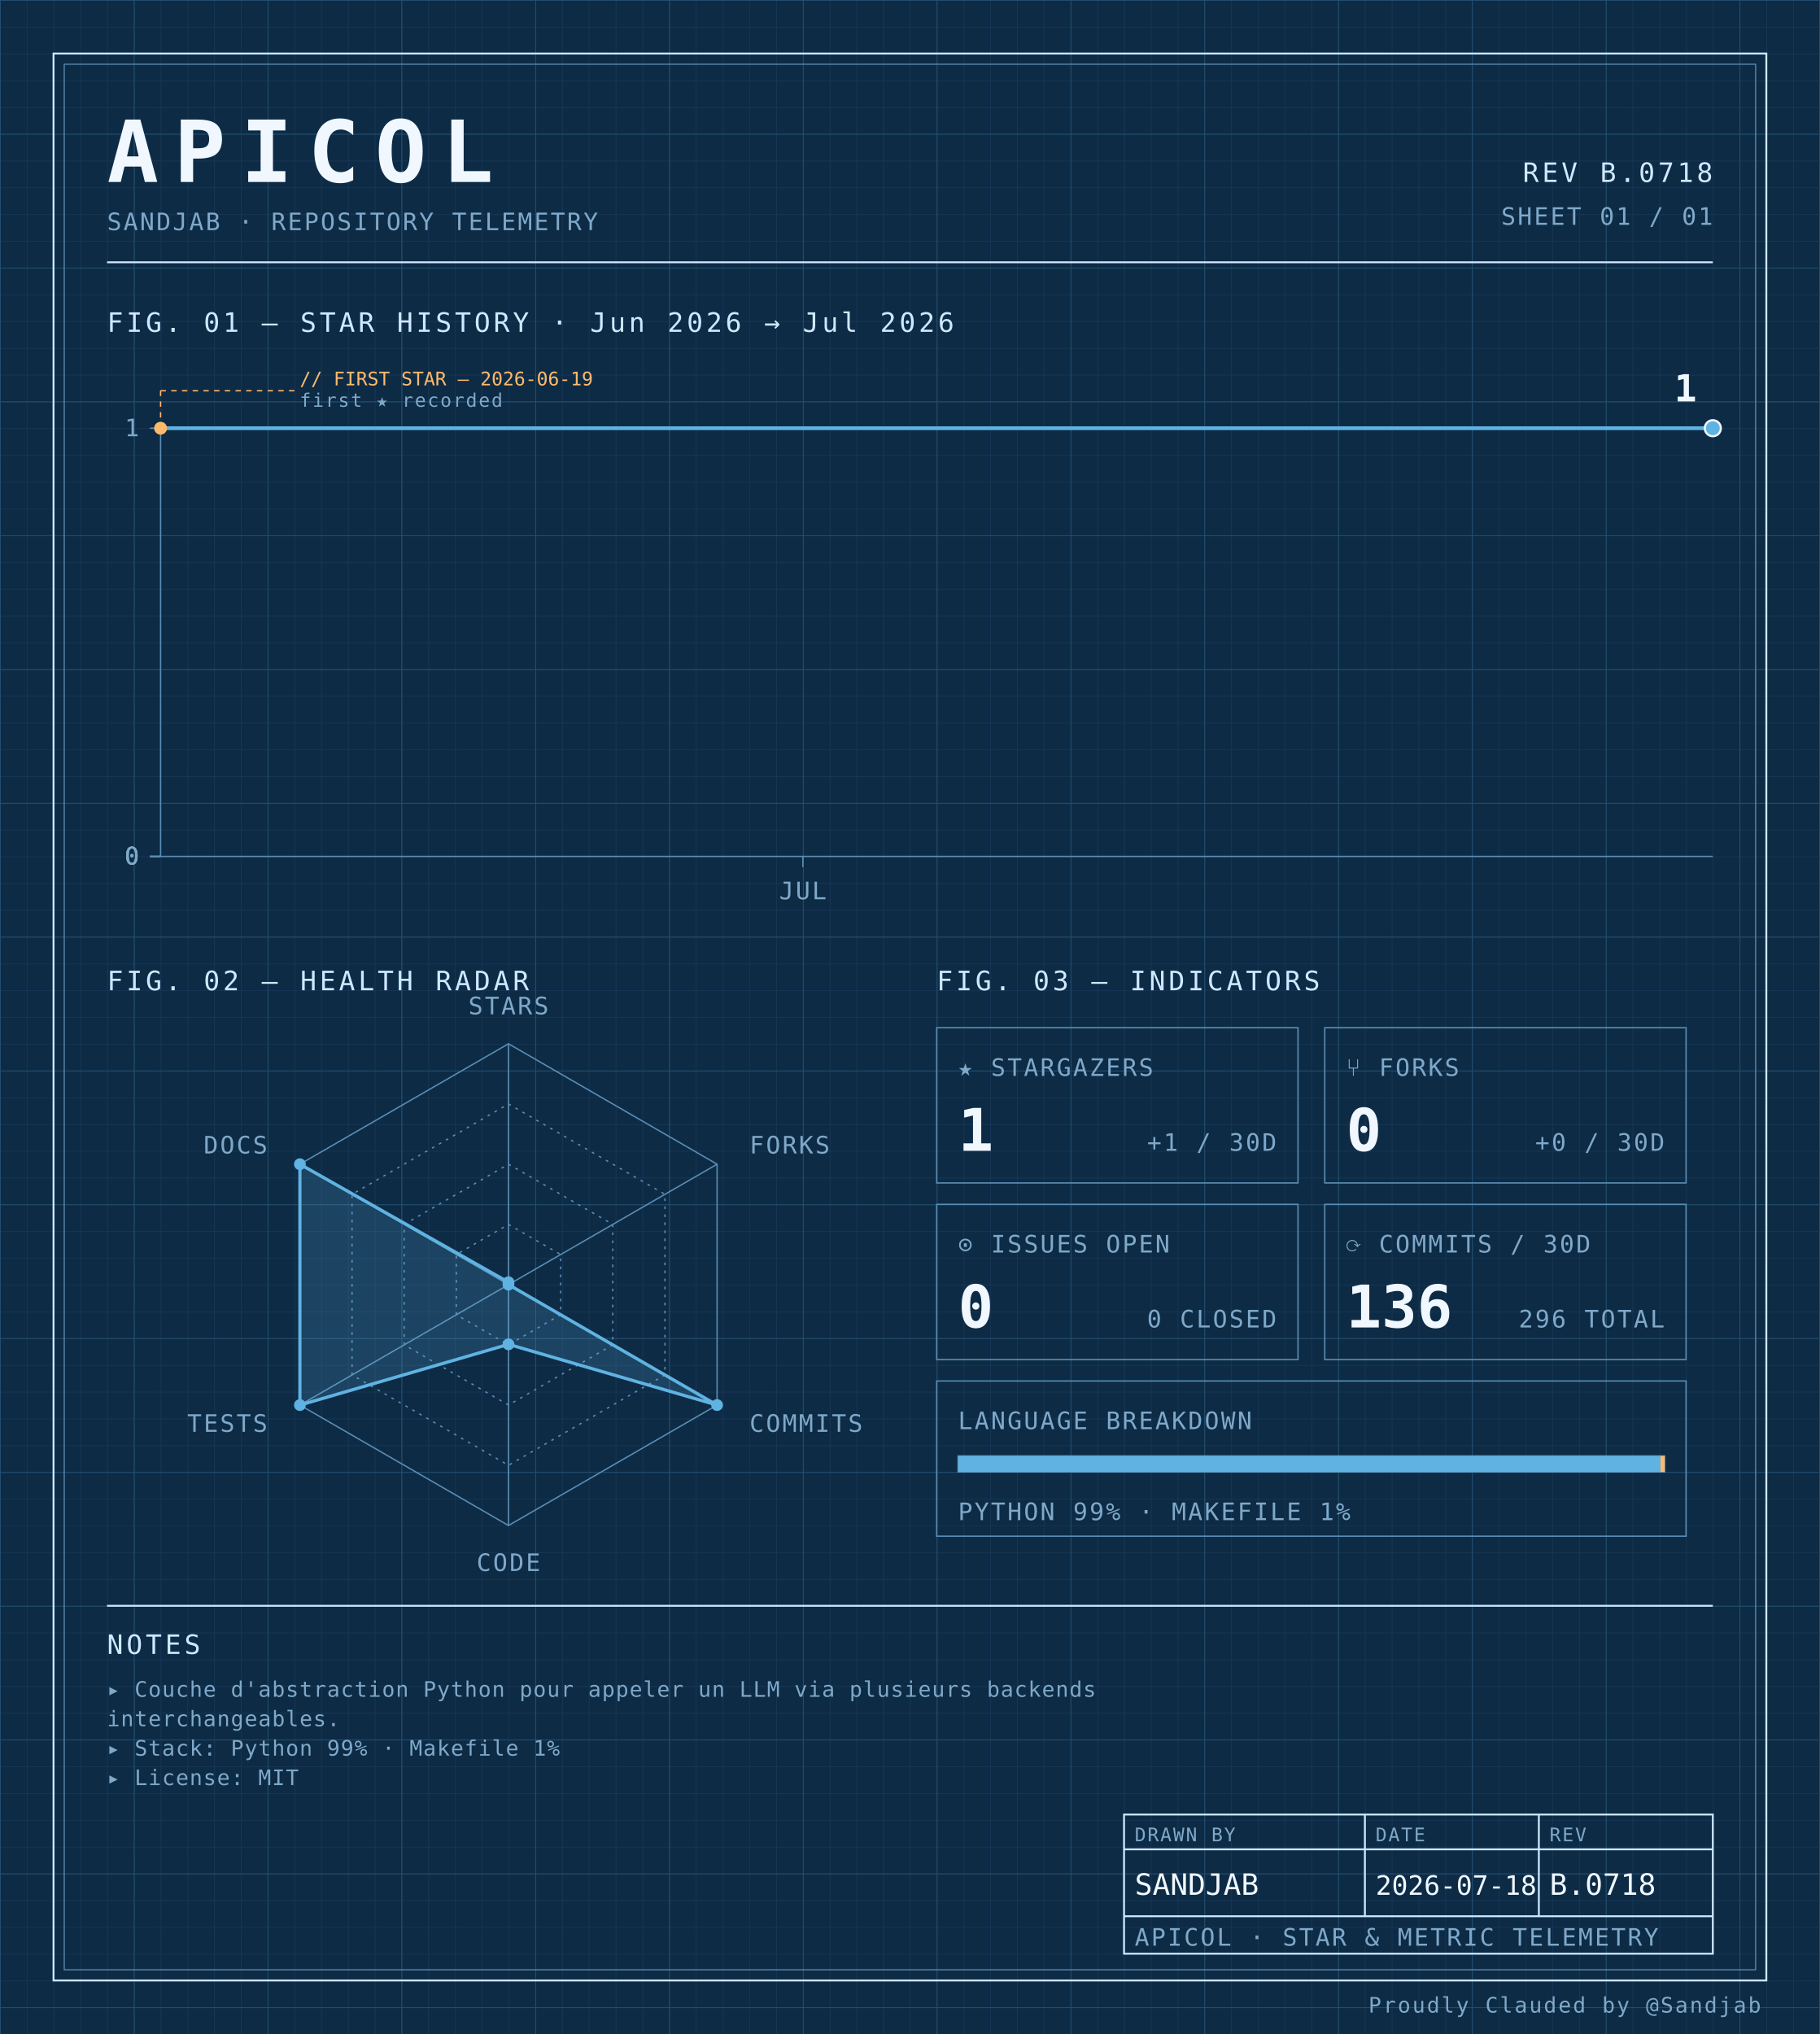
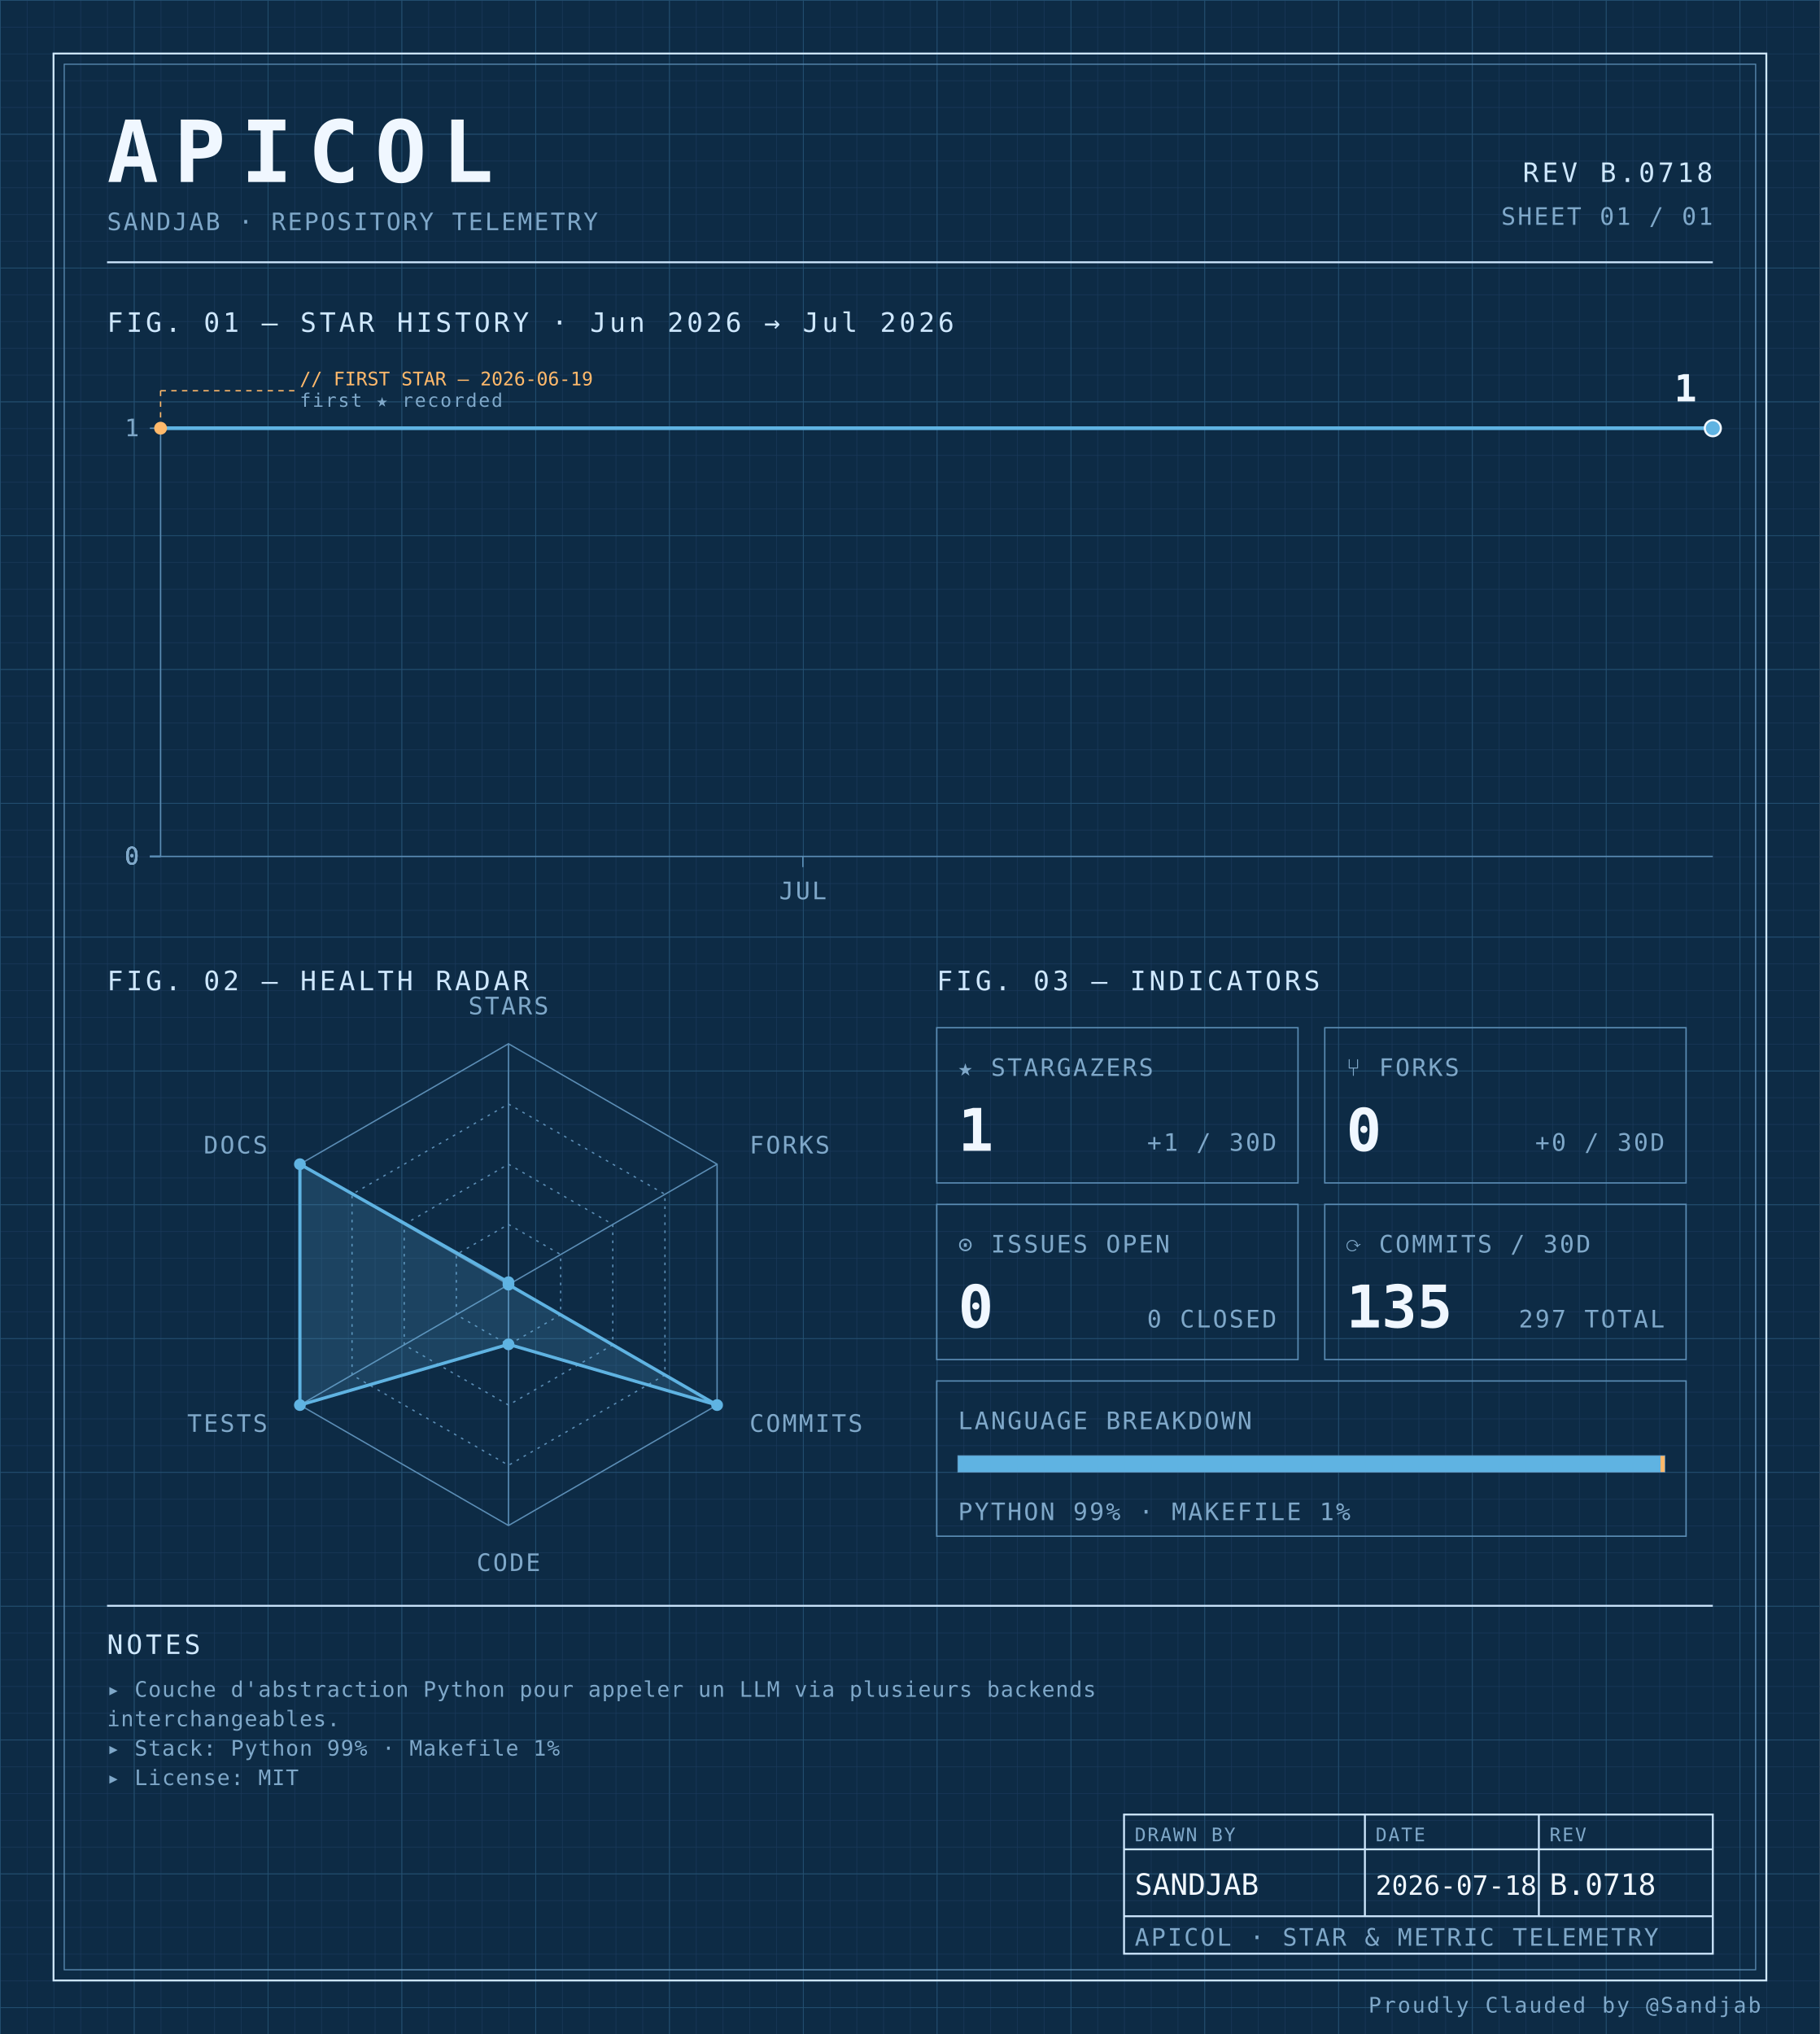
<svg xmlns="http://www.w3.org/2000/svg" width="100%" viewBox="0 0 680 760" role="img">
  <defs>
    <pattern id="grid-fine" width="10" height="10" patternUnits="userSpaceOnUse">
      <path d="M10 0H0V10" fill="none" stroke="#1a3a5c" stroke-width="0.4" />
    </pattern>
    <pattern id="grid-major" width="50" height="50" patternUnits="userSpaceOnUse">
      <path d="M50 0H0V50" fill="none" stroke="#245273" stroke-width="0.5" />
    </pattern>
  </defs>
  <rect x="0" y="0" width="680" height="760" fill="#0d2b45" />
  <rect x="0" y="0" width="680" height="760" fill="url(#grid-fine)" />
  <rect x="0" y="0" width="680" height="760" fill="url(#grid-major)" />
  <rect x="20" y="20" width="640" height="720" fill="none" stroke="#cfe8ff" stroke-width="0.7" />
  <rect x="24" y="24" width="632" height="712" fill="none" stroke="#5b8db5" stroke-width="0.4" />
  <text x="40" y="68" font-family="ui-monospace, 'SF Mono', 'JetBrains Mono', 'Cascadia Code', Consolas, monospace" font-size="32" font-weight="700" fill="#f0f7ff" text-anchor="start" letter-spacing="0.18em">APICOL</text>
  <text x="40" y="86" font-family="ui-monospace, 'SF Mono', 'JetBrains Mono', 'Cascadia Code', Consolas, monospace" font-size="9" font-weight="400" fill="#7fa8c9" text-anchor="start" letter-spacing="0.08em">SANDJAB · REPOSITORY TELEMETRY</text>
  <text x="640" y="68" font-family="ui-monospace, 'SF Mono', 'JetBrains Mono', 'Cascadia Code', Consolas, monospace" font-size="10" font-weight="400" fill="#cfe8ff" text-anchor="end" letter-spacing="0.12em">REV B.0718</text>
  <text x="640" y="84" font-family="ui-monospace, 'SF Mono', 'JetBrains Mono', 'Cascadia Code', Consolas, monospace" font-size="9" font-weight="400" fill="#7fa8c9" text-anchor="end" letter-spacing="0.08em">SHEET 01 / 01</text>
  <line x1="40" y1="98" x2="640" y2="98" stroke="#cfe8ff" stroke-width="0.7" />
  <text x="40" y="124" font-family="ui-monospace, 'SF Mono', 'JetBrains Mono', 'Cascadia Code', Consolas, monospace" font-size="10" font-weight="400" fill="#cfe8ff" text-anchor="start" letter-spacing="0.12em">FIG. 01 — STAR HISTORY · Jun 2026 → Jul 2026</text>
  <line x1="60" y1="160" x2="60" y2="320" stroke="#5b8db5" stroke-width="0.5" />
  <line x1="60" y1="320" x2="640" y2="320" stroke="#5b8db5" stroke-width="0.5" />
  <line x1="56" y1="320.0" x2="60" y2="320.0" stroke="#5b8db5" stroke-width="0.5" />
  <text x="52" y="323.0" font-family="ui-monospace, 'SF Mono', 'JetBrains Mono', 'Cascadia Code', Consolas, monospace" font-size="9" font-weight="400" fill="#7fa8c9" text-anchor="end" letter-spacing="0.08em">0</text>
  <line x1="56" y1="320.0" x2="60" y2="320.0" stroke="#5b8db5" stroke-width="0.5" />
  <text x="52" y="323.0" font-family="ui-monospace, 'SF Mono', 'JetBrains Mono', 'Cascadia Code', Consolas, monospace" font-size="9" font-weight="400" fill="#7fa8c9" text-anchor="end" letter-spacing="0.08em">0</text>
  <line x1="56" y1="320.0" x2="60" y2="320.0" stroke="#5b8db5" stroke-width="0.5" />
  <text x="52" y="323.0" font-family="ui-monospace, 'SF Mono', 'JetBrains Mono', 'Cascadia Code', Consolas, monospace" font-size="9" font-weight="400" fill="#7fa8c9" text-anchor="end" letter-spacing="0.08em">0</text>
  <line x1="56" y1="320.0" x2="60" y2="320.0" stroke="#5b8db5" stroke-width="0.5" />
  <text x="52" y="323.0" font-family="ui-monospace, 'SF Mono', 'JetBrains Mono', 'Cascadia Code', Consolas, monospace" font-size="9" font-weight="400" fill="#7fa8c9" text-anchor="end" letter-spacing="0.08em">0</text>
  <line x1="56" y1="160.0" x2="60" y2="160.0" stroke="#5b8db5" stroke-width="0.5" />
  <text x="52" y="163.0" font-family="ui-monospace, 'SF Mono', 'JetBrains Mono', 'Cascadia Code', Consolas, monospace" font-size="9" font-weight="400" fill="#7fa8c9" text-anchor="end" letter-spacing="0.08em">1</text>
  <line x1="300.0" y1="320" x2="300.0" y2="324" stroke="#5b8db5" stroke-width="0.5" />
  <text x="300.0" y="336" font-family="ui-monospace, 'SF Mono', 'JetBrains Mono', 'Cascadia Code', Consolas, monospace" font-size="9" font-weight="400" fill="#7fa8c9" text-anchor="middle" letter-spacing="0.08em">JUL</text>
  <path d="M 60.00,160.00 L 100.00,160.00 140.00,160.00 180.00,160.00 220.00,160.00 260.00,160.00 300.00,160.00 340.00,160.00 380.00,160.00 420.00,160.00 460.00,160.00 500.00,160.00 540.00,160.00 580.00,160.00 620.00,160.00 640.00,160.00" fill="none" stroke="#5fb3e2" stroke-width="1.4" stroke-linejoin="round" stroke-linecap="round" />
  <circle cx="60.0" cy="160.0" r="2.4" fill="#ffb96b" />
  <line x1="60.0" y1="160.0" x2="60.0" y2="146" stroke="#ffb96b" stroke-width="0.5" stroke-dasharray="2,2" fill="none" />
  <line x1="60.0" y1="146" x2="110.0" y2="146" stroke="#ffb96b" stroke-width="0.5" stroke-dasharray="2,2" fill="none" />
  <text x="112.0" y="144" font-family="ui-monospace, 'SF Mono', 'JetBrains Mono', 'Cascadia Code', Consolas, monospace" font-size="7" font-weight="400" fill="#ffb96b" text-anchor="start" letter-spacing="normal">// FIRST STAR — 2026-06-19</text>
  <text x="112.0" y="152" font-family="ui-monospace, 'SF Mono', 'JetBrains Mono', 'Cascadia Code', Consolas, monospace" font-size="7" font-weight="400" fill="#7fa8c9" text-anchor="start" letter-spacing="0.08em">first ★ recorded</text>
  <circle cx="640.0" cy="160.0" r="3" fill="#5fb3e2" stroke="#f0f7ff" stroke-width="0.8" />
  <text x="634.0" y="150.0" font-family="ui-monospace, 'SF Mono', 'JetBrains Mono', 'Cascadia Code', Consolas, monospace" font-size="14" font-weight="700" fill="#f0f7ff" text-anchor="end" letter-spacing="normal">1</text>
  <text x="40" y="370" font-family="ui-monospace, 'SF Mono', 'JetBrains Mono', 'Cascadia Code', Consolas, monospace" font-size="10" font-weight="400" fill="#cfe8ff" text-anchor="start" letter-spacing="0.12em">FIG. 02 — HEALTH RADAR</text>
  <g transform="translate(190 480)">
    <polygon points="0.00,-90.00 77.94,-45.00 77.94,45.00 0.00,90.00 -77.94,45.00 -77.94,-45.00" fill="none" stroke="#5b8db5" stroke-width="0.5" />
    <polygon points="0.00,-67.50 58.46,-33.75 58.46,33.75 0.00,67.50 -58.46,33.75 -58.46,-33.75" fill="none" stroke="#5b8db5" stroke-width="0.5" stroke-dasharray="1,2" />
    <polygon points="0.00,-45.00 38.97,-22.50 38.97,22.50 0.00,45.00 -38.97,22.50 -38.97,-22.50" fill="none" stroke="#5b8db5" stroke-width="0.5" stroke-dasharray="1,2" />
    <polygon points="0.00,-22.50 19.49,-11.25 19.49,11.25 0.00,22.50 -19.49,11.25 -19.49,-11.25" fill="none" stroke="#5b8db5" stroke-width="0.5" stroke-dasharray="1,2" />
    <line x1="0" y1="0" x2="0.00" y2="-90.00" stroke="#5b8db5" stroke-width="0.5" />
    <line x1="0" y1="0" x2="77.94" y2="-45.00" stroke="#5b8db5" stroke-width="0.5" />
    <line x1="0" y1="0" x2="77.94" y2="45.00" stroke="#5b8db5" stroke-width="0.5" />
    <line x1="0" y1="0" x2="0.00" y2="90.00" stroke="#5b8db5" stroke-width="0.5" />
    <line x1="0" y1="0" x2="-77.94" y2="45.00" stroke="#5b8db5" stroke-width="0.5" />
    <line x1="0" y1="0" x2="-77.94" y2="-45.00" stroke="#5b8db5" stroke-width="0.5" />
    <polygon points="0.00,-0.90 0.00,0.00 77.94,45.00 0.00,22.31 -77.94,45.00 -77.94,-45.00" fill="#5fb3e2" fill-opacity="0.18" stroke="#5fb3e2" stroke-width="1.2" />
    <circle cx="0.00" cy="-0.90" r="2.2" fill="#5fb3e2" />
    <circle cx="0.00" cy="0.00" r="2.2" fill="#5fb3e2" />
    <circle cx="77.94" cy="45.00" r="2.2" fill="#5fb3e2" />
    <circle cx="0.00" cy="22.31" r="2.2" fill="#5fb3e2" />
    <circle cx="-77.94" cy="45.00" r="2.2" fill="#5fb3e2" />
    <circle cx="-77.94" cy="-45.00" r="2.2" fill="#5fb3e2" />
    <text x="6.3681633555662356e-15" y="-101" font-family="ui-monospace, 'SF Mono', 'JetBrains Mono', 'Cascadia Code', Consolas, monospace" font-size="9" font-weight="400" fill="#7fa8c9" text-anchor="middle" letter-spacing="0.08em">STARS</text>
    <text x="90.067" y="-49" font-family="ui-monospace, 'SF Mono', 'JetBrains Mono', 'Cascadia Code', Consolas, monospace" font-size="9" font-weight="400" fill="#7fa8c9" text-anchor="start" letter-spacing="0.08em">FORKS</text>
    <text x="90.067" y="55" font-family="ui-monospace, 'SF Mono', 'JetBrains Mono', 'Cascadia Code', Consolas, monospace" font-size="9" font-weight="400" fill="#7fa8c9" text-anchor="start" letter-spacing="0.08em">COMMITS</text>
    <text x="6.3681633555662356e-15" y="107" font-family="ui-monospace, 'SF Mono', 'JetBrains Mono', 'Cascadia Code', Consolas, monospace" font-size="9" font-weight="400" fill="#7fa8c9" text-anchor="middle" letter-spacing="0.08em">CODE</text>
    <text x="-90.067" y="55" font-family="ui-monospace, 'SF Mono', 'JetBrains Mono', 'Cascadia Code', Consolas, monospace" font-size="9" font-weight="400" fill="#7fa8c9" text-anchor="end" letter-spacing="0.08em">TESTS</text>
    <text x="-90.067" y="-49" font-family="ui-monospace, 'SF Mono', 'JetBrains Mono', 'Cascadia Code', Consolas, monospace" font-size="9" font-weight="400" fill="#7fa8c9" text-anchor="end" letter-spacing="0.08em">DOCS</text>
  </g>
  <text x="350" y="370" font-family="ui-monospace, 'SF Mono', 'JetBrains Mono', 'Cascadia Code', Consolas, monospace" font-size="10" font-weight="400" fill="#cfe8ff" text-anchor="start" letter-spacing="0.12em">FIG. 03 — INDICATORS</text>
  <rect x="350" y="384" width="135" height="58" fill="none" stroke="#5b8db5" stroke-width="0.5" />
  <text x="358" y="402" font-family="ui-monospace, 'SF Mono', 'JetBrains Mono', 'Cascadia Code', Consolas, monospace" font-size="9" font-weight="400" fill="#7fa8c9" text-anchor="start" letter-spacing="0.08em">★ STARGAZERS</text>
  <text x="358" y="430" font-family="ui-monospace, 'SF Mono', 'JetBrains Mono', 'Cascadia Code', Consolas, monospace" font-size="22" font-weight="700" fill="#f0f7ff" text-anchor="start" letter-spacing="normal">1</text>
  <text x="477" y="430" font-family="ui-monospace, 'SF Mono', 'JetBrains Mono', 'Cascadia Code', Consolas, monospace" font-size="9" font-weight="400" fill="#7fa8c9" text-anchor="end" letter-spacing="0.08em">+1 / 30D</text>
  <rect x="495" y="384" width="135" height="58" fill="none" stroke="#5b8db5" stroke-width="0.5" />
  <text x="503" y="402" font-family="ui-monospace, 'SF Mono', 'JetBrains Mono', 'Cascadia Code', Consolas, monospace" font-size="9" font-weight="400" fill="#7fa8c9" text-anchor="start" letter-spacing="0.08em">⑂ FORKS</text>
  <text x="503" y="430" font-family="ui-monospace, 'SF Mono', 'JetBrains Mono', 'Cascadia Code', Consolas, monospace" font-size="22" font-weight="700" fill="#f0f7ff" text-anchor="start" letter-spacing="normal">0</text>
  <text x="622" y="430" font-family="ui-monospace, 'SF Mono', 'JetBrains Mono', 'Cascadia Code', Consolas, monospace" font-size="9" font-weight="400" fill="#7fa8c9" text-anchor="end" letter-spacing="0.08em">+0 / 30D</text>
  <rect x="350" y="450" width="135" height="58" fill="none" stroke="#5b8db5" stroke-width="0.5" />
  <text x="358" y="468" font-family="ui-monospace, 'SF Mono', 'JetBrains Mono', 'Cascadia Code', Consolas, monospace" font-size="9" font-weight="400" fill="#7fa8c9" text-anchor="start" letter-spacing="0.08em">⊙ ISSUES OPEN</text>
  <text x="358" y="496" font-family="ui-monospace, 'SF Mono', 'JetBrains Mono', 'Cascadia Code', Consolas, monospace" font-size="22" font-weight="700" fill="#f0f7ff" text-anchor="start" letter-spacing="normal">0</text>
  <text x="477" y="496" font-family="ui-monospace, 'SF Mono', 'JetBrains Mono', 'Cascadia Code', Consolas, monospace" font-size="9" font-weight="400" fill="#7fa8c9" text-anchor="end" letter-spacing="0.08em">0 CLOSED</text>
  <rect x="495" y="450" width="135" height="58" fill="none" stroke="#5b8db5" stroke-width="0.5" />
  <text x="503" y="468" font-family="ui-monospace, 'SF Mono', 'JetBrains Mono', 'Cascadia Code', Consolas, monospace" font-size="9" font-weight="400" fill="#7fa8c9" text-anchor="start" letter-spacing="0.08em">⟳ COMMITS / 30D</text>
-   <text x="503" y="496" font-family="ui-monospace, 'SF Mono', 'JetBrains Mono', 'Cascadia Code', Consolas, monospace" font-size="22" font-weight="700" fill="#f0f7ff" text-anchor="start" letter-spacing="normal">136</text>
-   <text x="622" y="496" font-family="ui-monospace, 'SF Mono', 'JetBrains Mono', 'Cascadia Code', Consolas, monospace" font-size="9" font-weight="400" fill="#7fa8c9" text-anchor="end" letter-spacing="0.08em">296 TOTAL</text>
+   <text x="503" y="496" font-family="ui-monospace, 'SF Mono', 'JetBrains Mono', 'Cascadia Code', Consolas, monospace" font-size="22" font-weight="700" fill="#f0f7ff" text-anchor="start" letter-spacing="normal">135</text>
+   <text x="622" y="496" font-family="ui-monospace, 'SF Mono', 'JetBrains Mono', 'Cascadia Code', Consolas, monospace" font-size="9" font-weight="400" fill="#7fa8c9" text-anchor="end" letter-spacing="0.08em">297 TOTAL</text>
  <rect x="350" y="516" width="280" height="58" fill="none" stroke="#5b8db5" stroke-width="0.5" />
  <text x="358" y="534" font-family="ui-monospace, 'SF Mono', 'JetBrains Mono', 'Cascadia Code', Consolas, monospace" font-size="9" font-weight="400" fill="#7fa8c9" text-anchor="start" letter-spacing="0.08em">LANGUAGE BREAKDOWN</text>
  <rect x="358" y="544" width="264" height="6" fill="none" stroke="#5b8db5" stroke-width="0.5" />
  <rect x="358" y="544" width="262.46" height="6" fill="#5fb3e2" />
  <rect x="620.456" y="544" width="1.54" height="6" fill="#ffb96b" />
  <text x="358" y="568" font-family="ui-monospace, 'SF Mono', 'JetBrains Mono', 'Cascadia Code', Consolas, monospace" font-size="9" font-weight="400" fill="#7fa8c9" text-anchor="start" letter-spacing="0.08em">PYTHON 99% · MAKEFILE 1%</text>
  <line x1="40" y1="600" x2="640" y2="600" stroke="#cfe8ff" stroke-width="0.7" />
  <text x="40" y="618" font-family="ui-monospace, 'SF Mono', 'JetBrains Mono', 'Cascadia Code', Consolas, monospace" font-size="10" font-weight="400" fill="#cfe8ff" text-anchor="start" letter-spacing="0.12em">NOTES</text>
  <text x="40" y="634" font-family="ui-monospace, 'SF Mono', 'JetBrains Mono', 'Cascadia Code', Consolas, monospace" font-size="8" font-weight="400" fill="#7fa8c9" text-anchor="start" letter-spacing="0.04em">▸ Couche d'abstraction Python pour appeler un LLM via plusieurs backends</text>
  <text x="40" y="645" font-family="ui-monospace, 'SF Mono', 'JetBrains Mono', 'Cascadia Code', Consolas, monospace" font-size="8" font-weight="400" fill="#7fa8c9" text-anchor="start" letter-spacing="0.04em">  interchangeables.</text>
  <text x="40" y="656" font-family="ui-monospace, 'SF Mono', 'JetBrains Mono', 'Cascadia Code', Consolas, monospace" font-size="8" font-weight="400" fill="#7fa8c9" text-anchor="start" letter-spacing="0.04em">▸ Stack: Python 99% · Makefile 1%</text>
  <text x="40" y="667" font-family="ui-monospace, 'SF Mono', 'JetBrains Mono', 'Cascadia Code', Consolas, monospace" font-size="8" font-weight="400" fill="#7fa8c9" text-anchor="start" letter-spacing="0.04em">▸ License: MIT</text>
  <rect x="420" y="678" width="220" height="52" fill="none" stroke="#cfe8ff" stroke-width="0.7" />
  <line x1="420" y1="691" x2="640" y2="691" stroke="#cfe8ff" stroke-width="0.7" />
  <line x1="420" y1="716" x2="640" y2="716" stroke="#cfe8ff" stroke-width="0.7" />
  <line x1="510" y1="678" x2="510" y2="716" stroke="#cfe8ff" stroke-width="0.7" />
  <line x1="575" y1="678" x2="575" y2="716" stroke="#cfe8ff" stroke-width="0.7" />
  <text x="424" y="688" font-family="ui-monospace, 'SF Mono', 'JetBrains Mono', 'Cascadia Code', Consolas, monospace" font-size="7" font-weight="400" fill="#7fa8c9" text-anchor="start" letter-spacing="0.08em">DRAWN BY</text>
  <text x="514" y="688" font-family="ui-monospace, 'SF Mono', 'JetBrains Mono', 'Cascadia Code', Consolas, monospace" font-size="7" font-weight="400" fill="#7fa8c9" text-anchor="start" letter-spacing="0.08em">DATE</text>
  <text x="579" y="688" font-family="ui-monospace, 'SF Mono', 'JetBrains Mono', 'Cascadia Code', Consolas, monospace" font-size="7" font-weight="400" fill="#7fa8c9" text-anchor="start" letter-spacing="0.08em">REV</text>
  <text x="424" y="708" font-family="ui-monospace, 'SF Mono', 'JetBrains Mono', 'Cascadia Code', Consolas, monospace" font-size="11" font-weight="400" fill="#f0f7ff" text-anchor="start" letter-spacing="normal">SANDJAB</text>
  <text x="514" y="708" font-family="ui-monospace, 'SF Mono', 'JetBrains Mono', 'Cascadia Code', Consolas, monospace" font-size="10" font-weight="400" fill="#f0f7ff" text-anchor="start" letter-spacing="normal">2026-07-18</text>
  <text x="579" y="708" font-family="ui-monospace, 'SF Mono', 'JetBrains Mono', 'Cascadia Code', Consolas, monospace" font-size="11" font-weight="400" fill="#f0f7ff" text-anchor="start" letter-spacing="normal">B.0718</text>
  <text x="424" y="727" font-family="ui-monospace, 'SF Mono', 'JetBrains Mono', 'Cascadia Code', Consolas, monospace" font-size="9" font-weight="400" fill="#7fa8c9" text-anchor="start" letter-spacing="0.08em">APICOL · STAR &amp; METRIC TELEMETRY</text>
  <text x="658" y="752" font-family="ui-monospace, 'SF Mono', 'JetBrains Mono', 'Cascadia Code', Consolas, monospace" font-size="8" font-weight="400" fill="#7fa8c9" text-anchor="end" letter-spacing="0.08em">Proudly Clauded by @Sandjab</text>
</svg>
